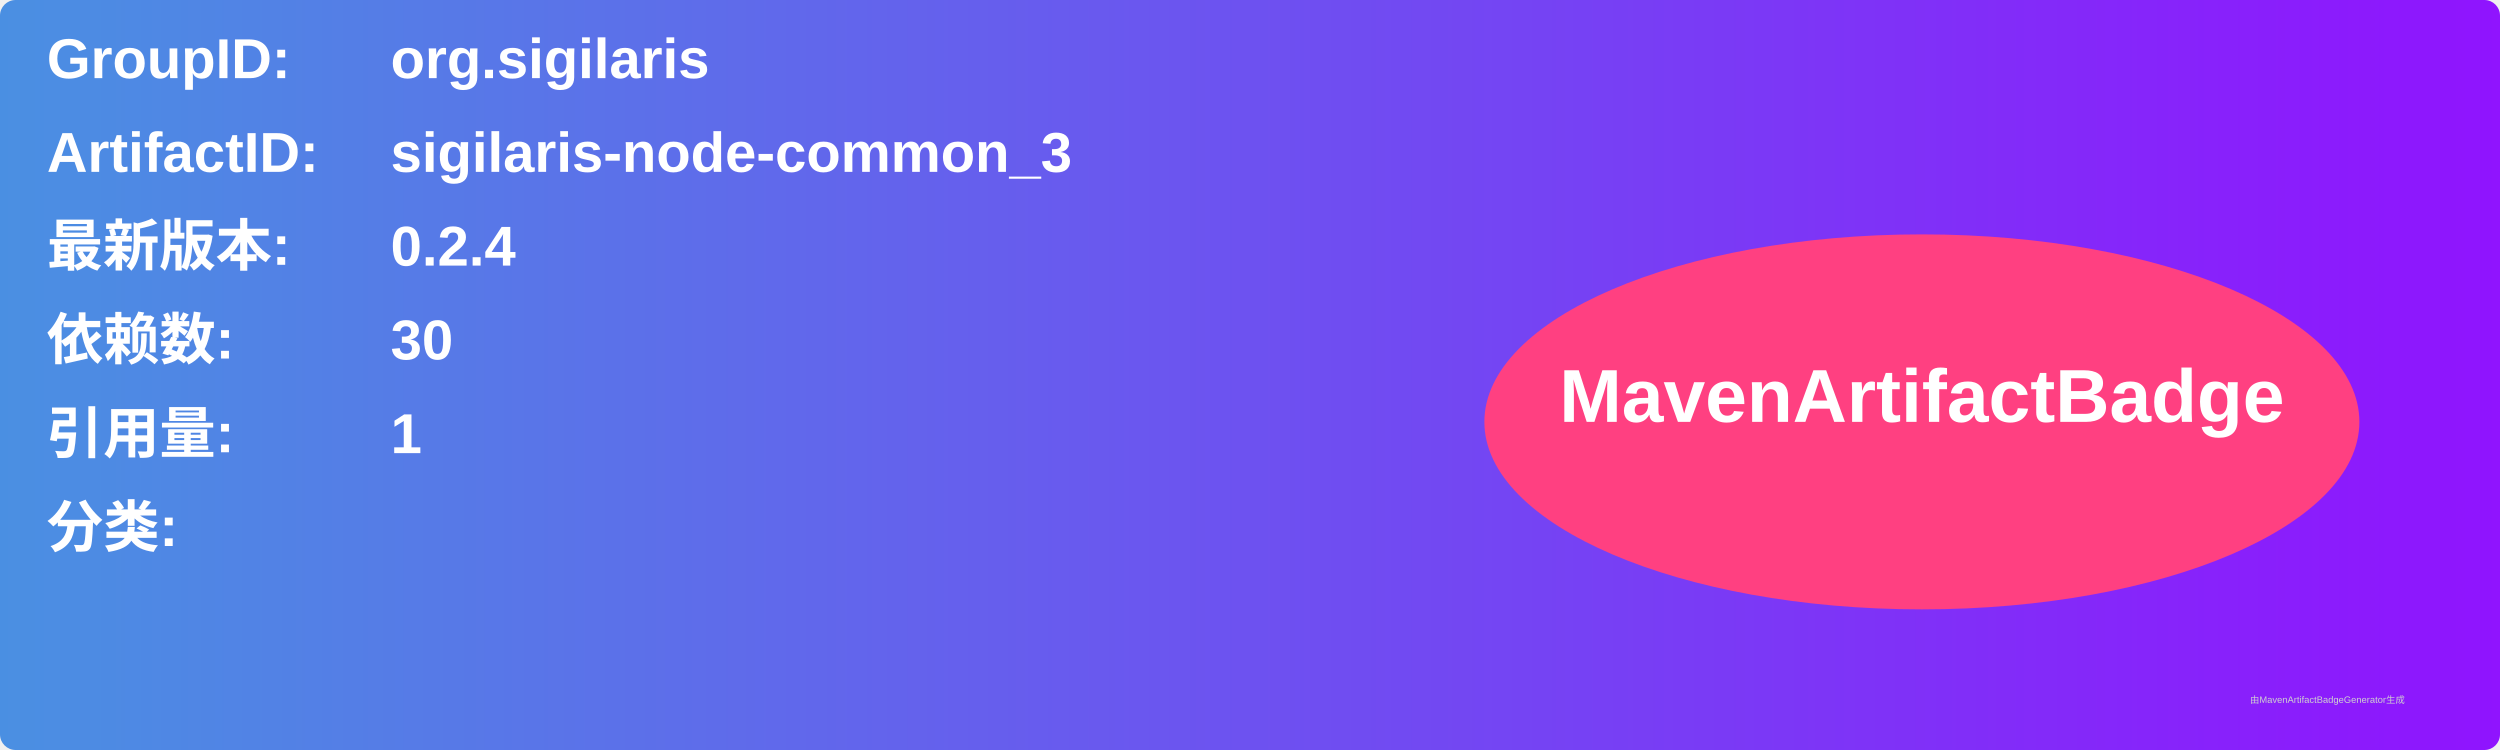
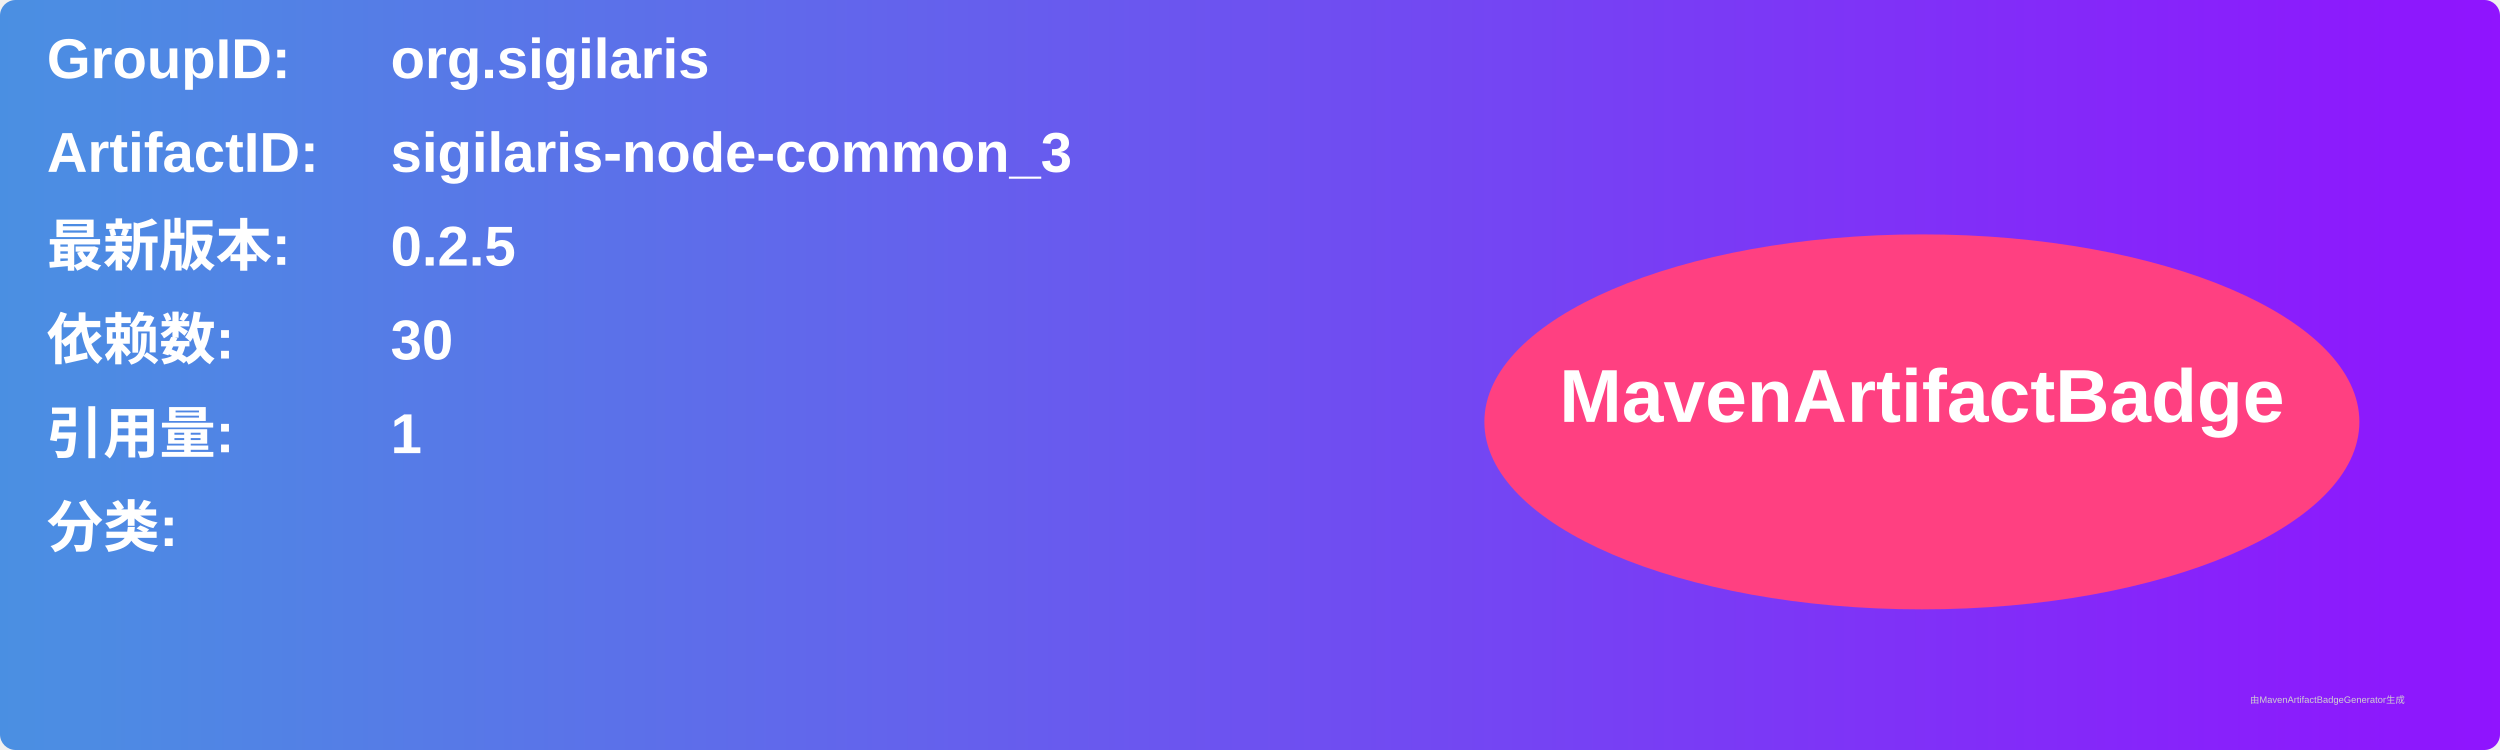
<svg xmlns="http://www.w3.org/2000/svg" width="800" height="240" viewBox="0 0 800 240">
  <linearGradient id="grad" x1="0%" y1="0%" x2="100%" y2="0%">
    <stop offset="0%" stop-color="#4a90e2" />
    <stop offset="100%" stop-color="#9013fe" />
  </linearGradient>
  <rect width="100%" height="100%" rx="5" ry="5" fill="url(#grad)" />
  <g transform="translate(15, 15)">
    <text x="0" y="10" font-family="Arial" font-size="18" fill="white" font-weight="bold" width="260">GroupID:</text>
    <text x="110" y="10" font-family="Arial" font-size="18" fill="white" font-weight="bold" width="460">org.sigilaris</text>
    <text x="0" y="40" font-family="Arial" font-size="18" fill="white" font-weight="bold" width="260">ArtifactID:</text>
    <text x="110" y="40" font-family="Arial" font-size="18" fill="white" font-weight="bold" width="460">sigilaris-node-common_3</text>
    <text x="0" y="70" font-family="Arial" font-size="18" fill="white" font-weight="bold">最新版本:</text>
    <text x="110" y="70" font-family="Arial" font-size="18" fill="white" font-weight="bold">
-       <tspan font-weight="bold">0.2.4</tspan>
+       <tspan font-weight="bold">0.2.5</tspan>
    </text>
    <text x="0" y="100" font-family="Arial" font-size="18" fill="white" font-weight="bold">依赖数: </text>
    <text x="110" y="100" font-family="Arial" font-size="18" fill="white">
      <tspan font-weight="bold">30</tspan>
    </text>
    <text x="0" y="130" font-family="Arial" font-size="18" fill="white" font-weight="bold">引用量: </text>
    <text x="110" y="130" font-family="Arial" font-size="18" fill="white">
      <tspan font-weight="bold">1</tspan>
    </text>
    <text x="0" y="160" font-family="Arial" font-size="18" fill="white" font-weight="bold">分类:</text>
    <text x="10" y="190" font-family="Arial" font-size="10" fill="white">
      <tspan font-weight="bold" />
    </text>
    <ellipse cx="600" cy="120" rx="140" ry="60" fill="#ff4081" />
    <text x="600" y="120" text-anchor="middle" font-family="Arial" font-size="24" fill="white" font-weight="bold">MavenArtifactBadge</text>
  </g>
  <text x="720" y="225" font-family="Arial" font-size="3" fill="#d0d0d0">由MavenArtifactBadgeGenerator生成</text>
</svg>
